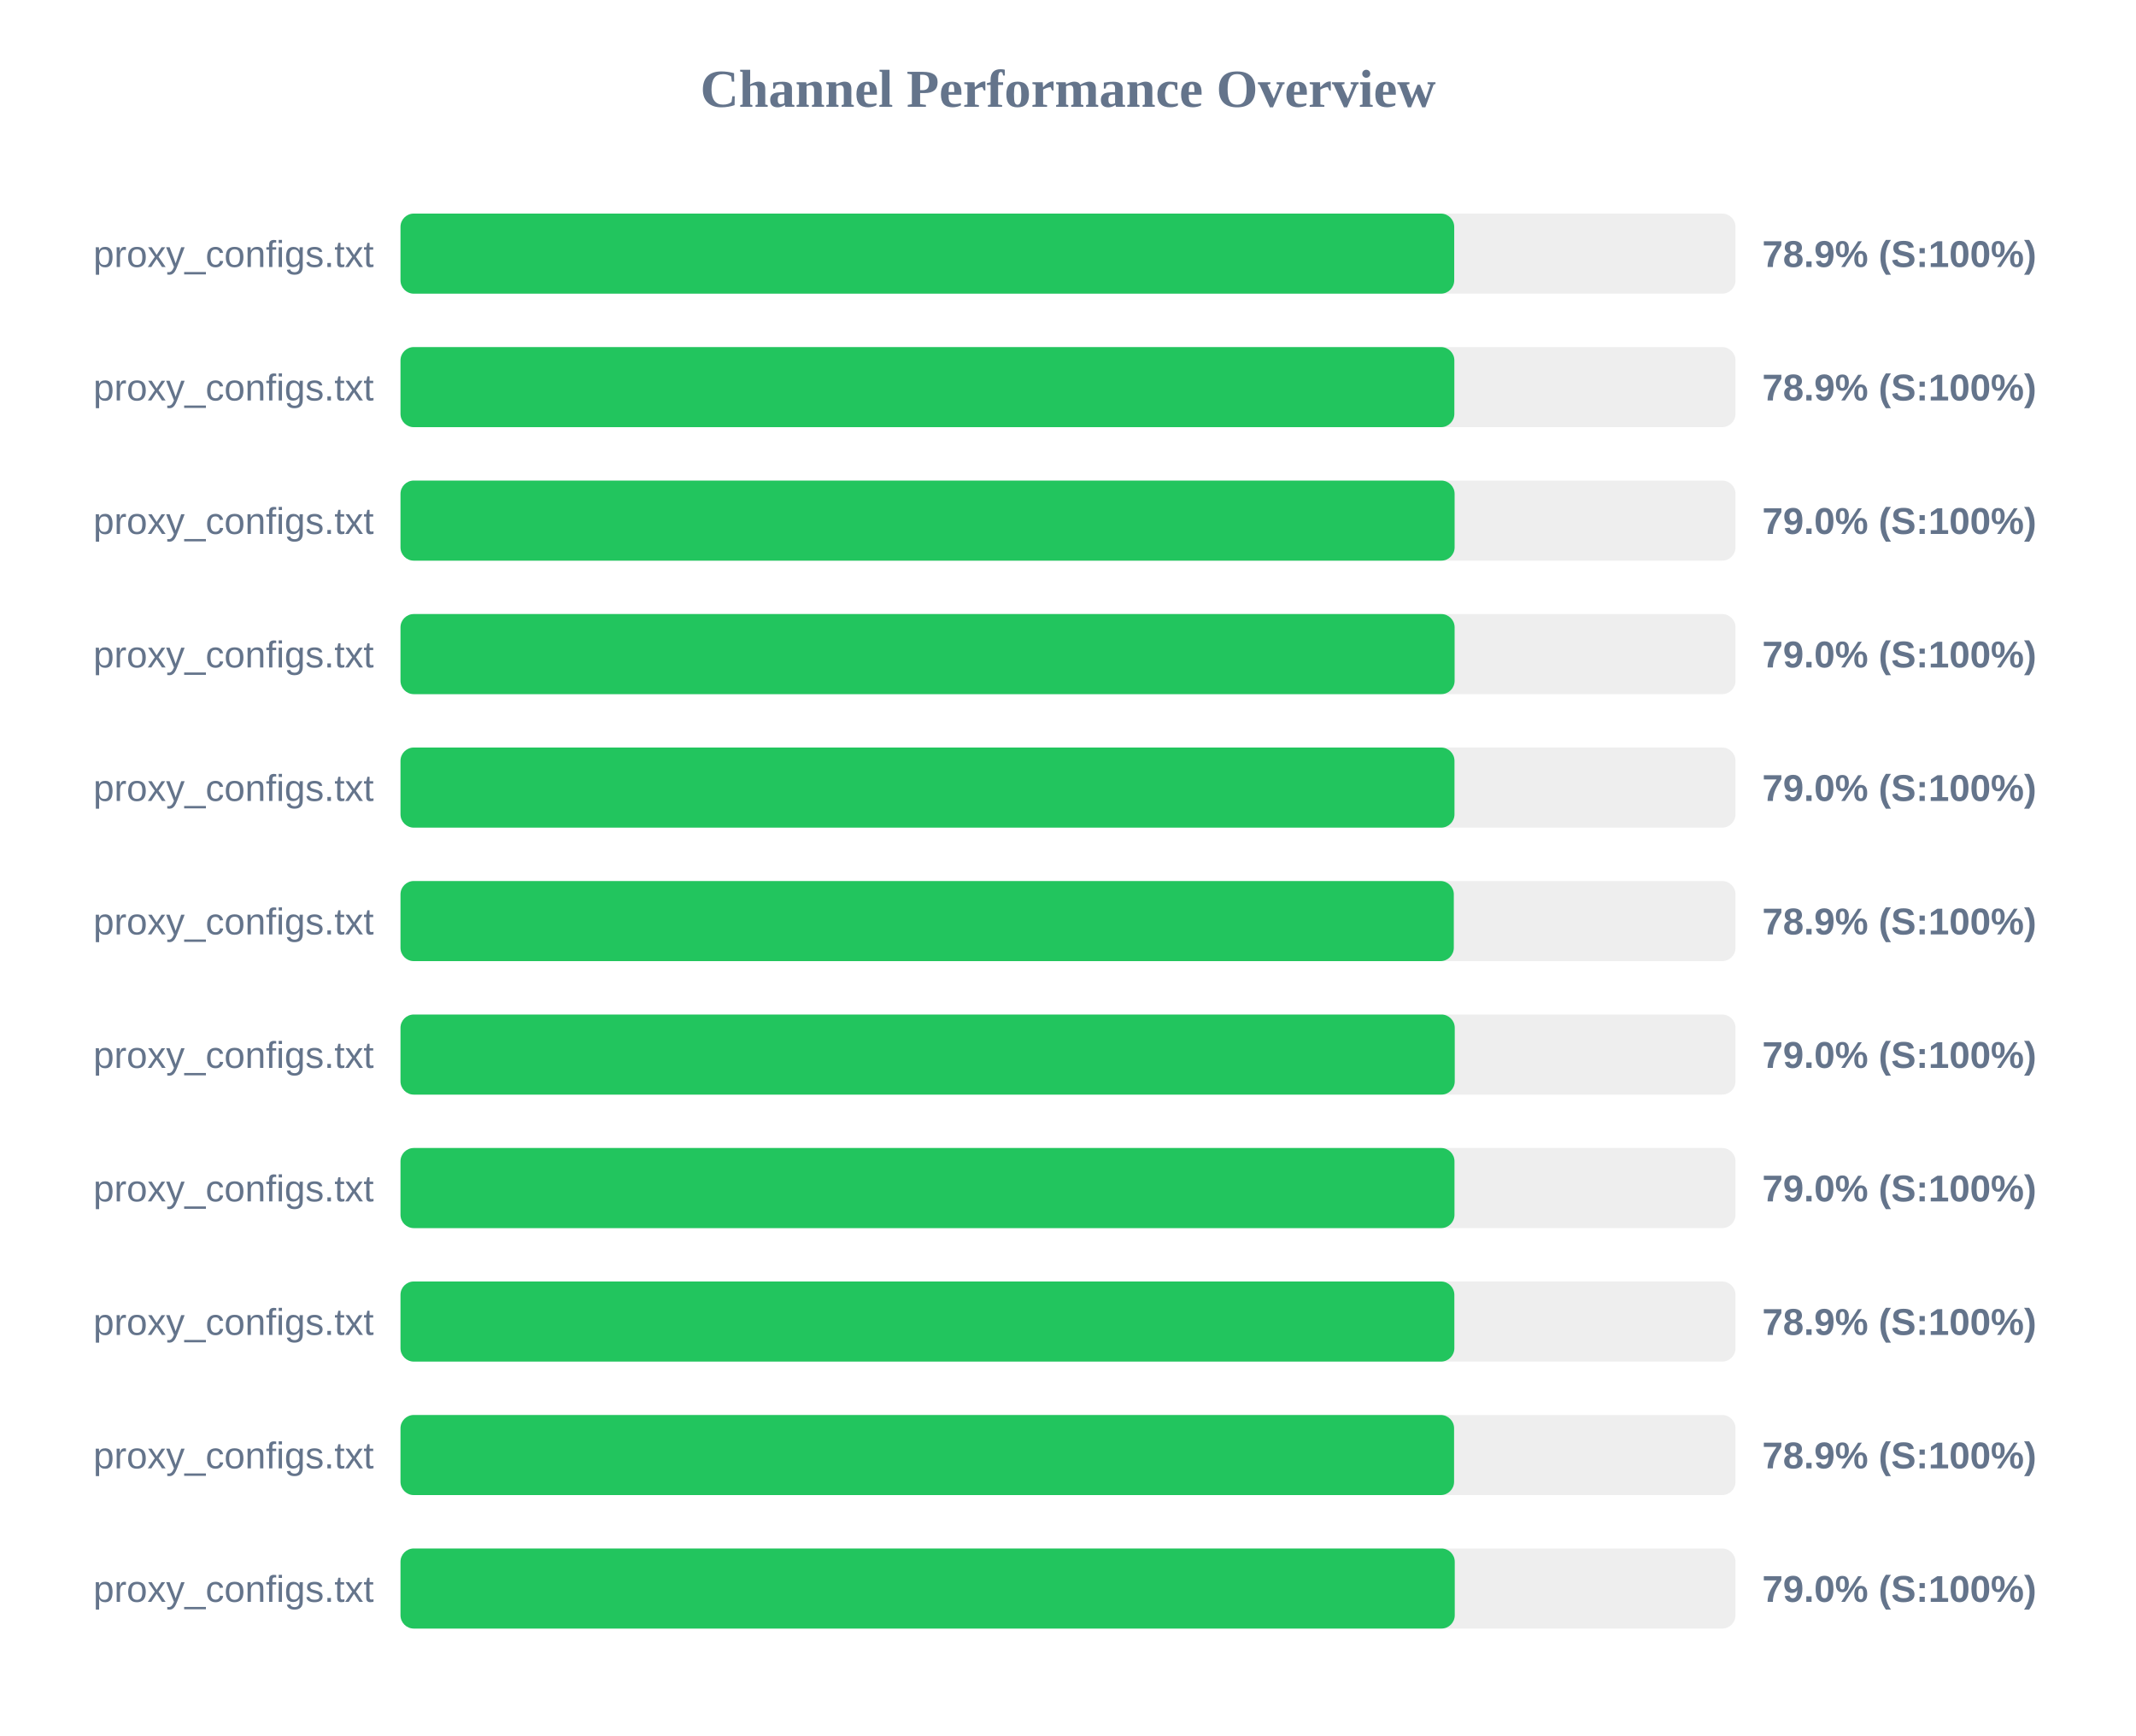
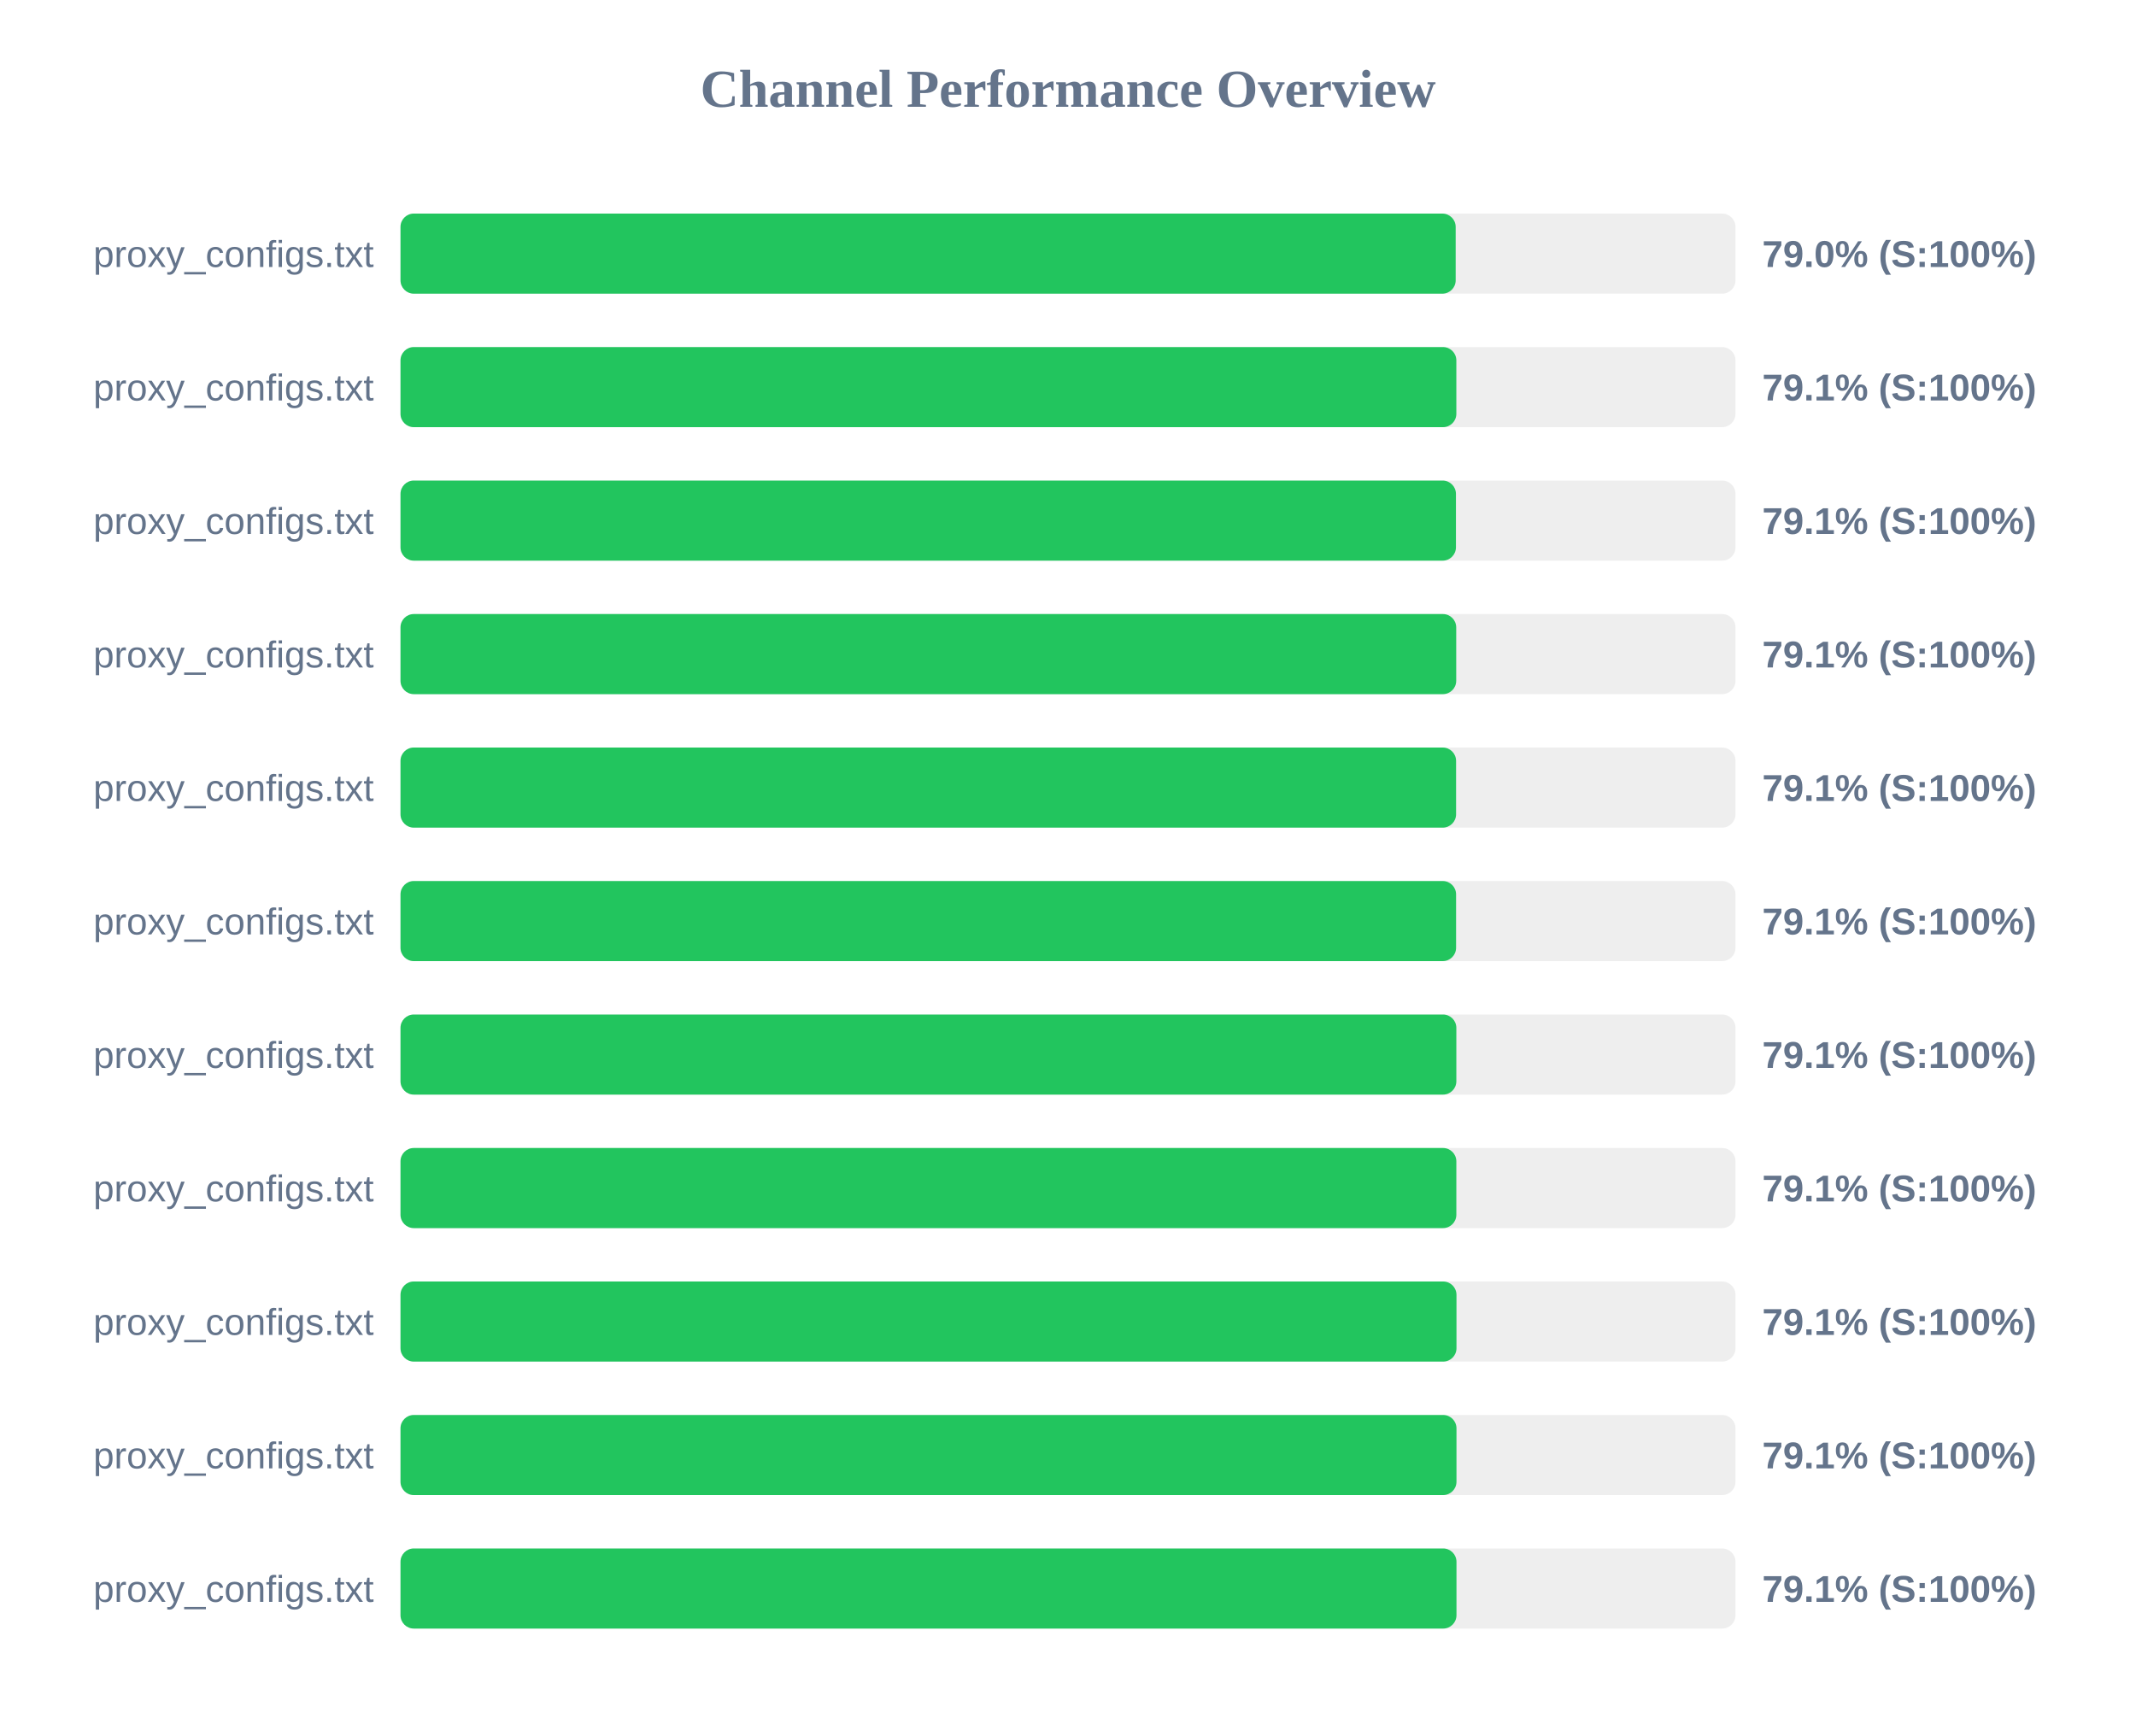
<svg xmlns="http://www.w3.org/2000/svg" width="800" height="650" version="1.1">
  <style>
        .row { font: 14px Arial; fill: #64748b; }
        .score { font: bold 14px Arial; fill: #64748b; }
    </style>
  <text x="400" y="40" text-anchor="middle" font-size="20px" font-weight="bold" fill="#64748b">Channel Performance Overview</text>
  <rect x="150" y="80" width="500" height="30" fill="#eee" rx="5" />
-   <rect x="150" y="80" width="394.65" height="30" fill="#22c55e" rx="5" />
+   <rect x="150" y="80" width="395.2" height="30" fill="#22c55e" rx="5" />
  <text x="140" y="100" text-anchor="end" class="row">proxy_configs.txt</text>
-   <text x="660" y="100" text-anchor="start" class="score">78.9% (S:100%)</text>
+   <text x="660" y="100" text-anchor="start" class="score">79.0% (S:100%)</text>
  <rect x="150" y="130" width="500" height="30" fill="#eee" rx="5" />
-   <rect x="150" y="130" width="394.7" height="30" fill="#22c55e" rx="5" />
+   <rect x="150" y="130" width="395.45" height="30" fill="#22c55e" rx="5" />
  <text x="140" y="150" text-anchor="end" class="row">proxy_configs.txt</text>
-   <text x="660" y="150" text-anchor="start" class="score">78.9% (S:100%)</text>
+   <text x="660" y="150" text-anchor="start" class="score">79.1% (S:100%)</text>
  <rect x="150" y="180" width="500" height="30" fill="#eee" rx="5" />
-   <rect x="150" y="180" width="394.8" height="30" fill="#22c55e" rx="5" />
+   <rect x="150" y="180" width="395.3" height="30" fill="#22c55e" rx="5" />
  <text x="140" y="200" text-anchor="end" class="row">proxy_configs.txt</text>
-   <text x="660" y="200" text-anchor="start" class="score">79.0% (S:100%)</text>
+   <text x="660" y="200" text-anchor="start" class="score">79.1% (S:100%)</text>
  <rect x="150" y="230" width="500" height="30" fill="#eee" rx="5" />
-   <rect x="150" y="230" width="394.8" height="30" fill="#22c55e" rx="5" />
+   <rect x="150" y="230" width="395.4" height="30" fill="#22c55e" rx="5" />
  <text x="140" y="250" text-anchor="end" class="row">proxy_configs.txt</text>
-   <text x="660" y="250" text-anchor="start" class="score">79.0% (S:100%)</text>
+   <text x="660" y="250" text-anchor="start" class="score">79.1% (S:100%)</text>
  <rect x="150" y="280" width="500" height="30" fill="#eee" rx="5" />
-   <rect x="150" y="280" width="394.75" height="30" fill="#22c55e" rx="5" />
+   <rect x="150" y="280" width="395.35" height="30" fill="#22c55e" rx="5" />
  <text x="140" y="300" text-anchor="end" class="row">proxy_configs.txt</text>
-   <text x="660" y="300" text-anchor="start" class="score">79.0% (S:100%)</text>
+   <text x="660" y="300" text-anchor="start" class="score">79.1% (S:100%)</text>
  <rect x="150" y="330" width="500" height="30" fill="#eee" rx="5" />
-   <rect x="150" y="330" width="394.5" height="30" fill="#22c55e" rx="5" />
+   <rect x="150" y="330" width="395.35" height="30" fill="#22c55e" rx="5" />
  <text x="140" y="350" text-anchor="end" class="row">proxy_configs.txt</text>
-   <text x="660" y="350" text-anchor="start" class="score">78.9% (S:100%)</text>
+   <text x="660" y="350" text-anchor="start" class="score">79.1% (S:100%)</text>
  <rect x="150" y="380" width="500" height="30" fill="#eee" rx="5" />
-   <rect x="150" y="380" width="394.85" height="30" fill="#22c55e" rx="5" />
+   <rect x="150" y="380" width="395.45" height="30" fill="#22c55e" rx="5" />
  <text x="140" y="400" text-anchor="end" class="row">proxy_configs.txt</text>
-   <text x="660" y="400" text-anchor="start" class="score">79.0% (S:100%)</text>
+   <text x="660" y="400" text-anchor="start" class="score">79.1% (S:100%)</text>
  <rect x="150" y="430" width="500" height="30" fill="#eee" rx="5" />
-   <rect x="150" y="430" width="394.75" height="30" fill="#22c55e" rx="5" />
+   <rect x="150" y="430" width="395.45" height="30" fill="#22c55e" rx="5" />
  <text x="140" y="450" text-anchor="end" class="row">proxy_configs.txt</text>
-   <text x="660" y="450" text-anchor="start" class="score">79.0% (S:100%)</text>
+   <text x="660" y="450" text-anchor="start" class="score">79.1% (S:100%)</text>
  <rect x="150" y="480" width="500" height="30" fill="#eee" rx="5" />
-   <rect x="150" y="480" width="394.7" height="30" fill="#22c55e" rx="5" />
+   <rect x="150" y="480" width="395.5" height="30" fill="#22c55e" rx="5" />
  <text x="140" y="500" text-anchor="end" class="row">proxy_configs.txt</text>
-   <text x="660" y="500" text-anchor="start" class="score">78.9% (S:100%)</text>
+   <text x="660" y="500" text-anchor="start" class="score">79.1% (S:100%)</text>
  <rect x="150" y="530" width="500" height="30" fill="#eee" rx="5" />
-   <rect x="150" y="530" width="394.6" height="30" fill="#22c55e" rx="5" />
+   <rect x="150" y="530" width="395.5" height="30" fill="#22c55e" rx="5" />
  <text x="140" y="550" text-anchor="end" class="row">proxy_configs.txt</text>
-   <text x="660" y="550" text-anchor="start" class="score">78.9% (S:100%)</text>
+   <text x="660" y="550" text-anchor="start" class="score">79.1% (S:100%)</text>
  <rect x="150" y="580" width="500" height="30" fill="#eee" rx="5" />
-   <rect x="150" y="580" width="394.85" height="30" fill="#22c55e" rx="5" />
+   <rect x="150" y="580" width="395.5" height="30" fill="#22c55e" rx="5" />
  <text x="140" y="600" text-anchor="end" class="row">proxy_configs.txt</text>
-   <text x="660" y="600" text-anchor="start" class="score">79.0% (S:100%)</text>
+   <text x="660" y="600" text-anchor="start" class="score">79.1% (S:100%)</text>
</svg>
